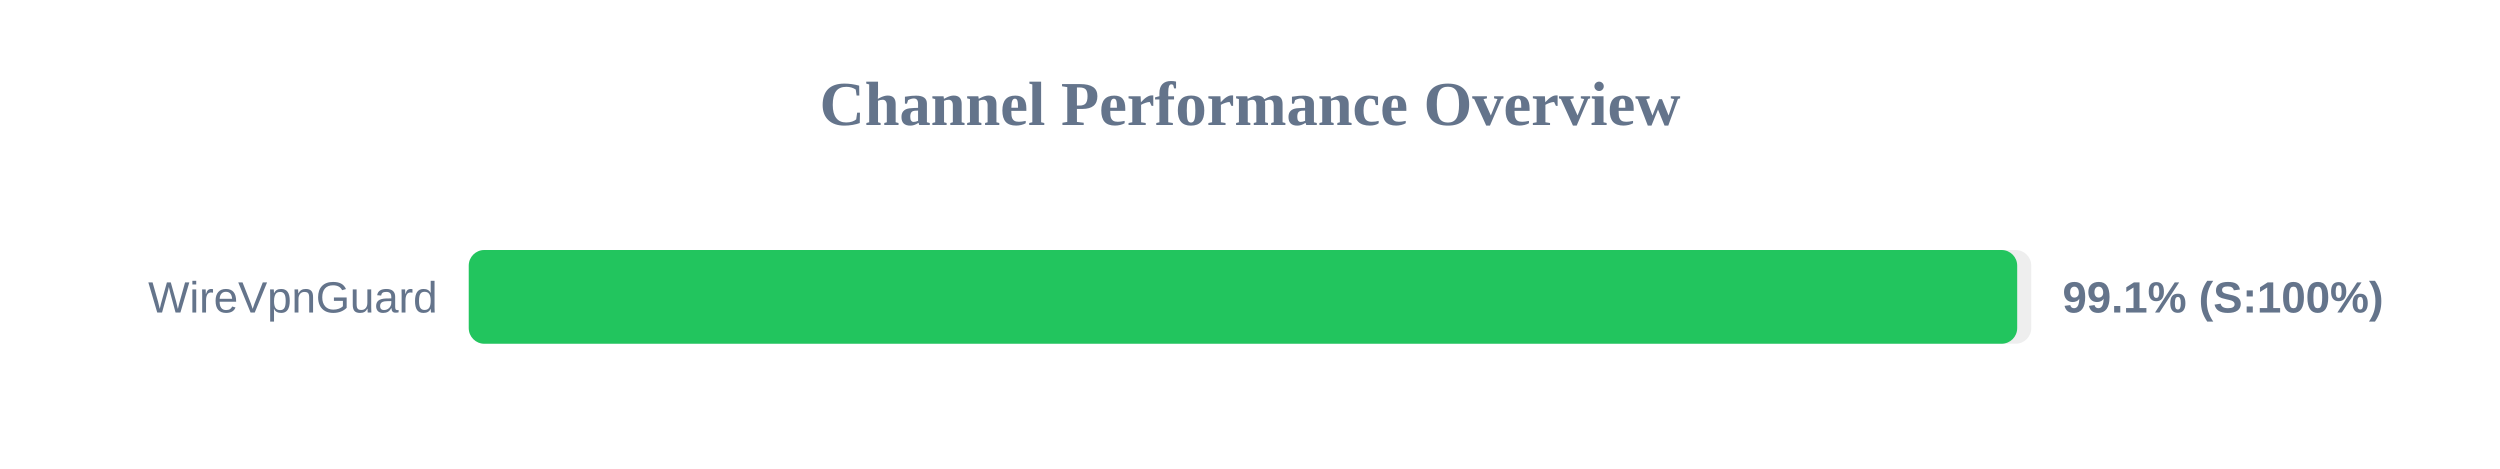
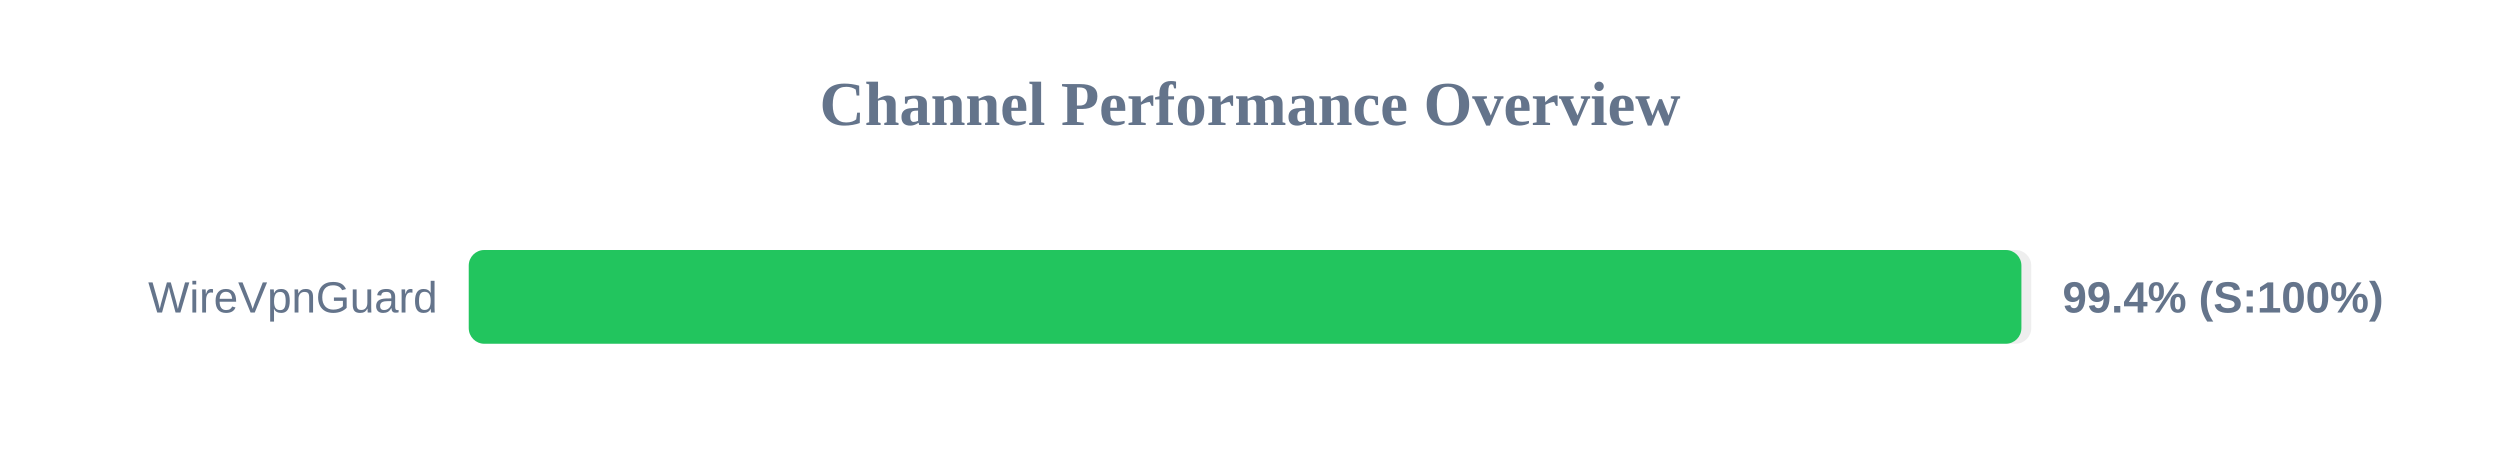
<svg xmlns="http://www.w3.org/2000/svg" width="800" height="150" version="1.1">
  <style>
        .row { font: 14px Arial; fill: #64748b; }
        .score { font: bold 14px Arial; fill: #64748b; }
    </style>
  <text x="400" y="40" text-anchor="middle" font-size="20px" font-weight="bold" fill="#64748b">Channel Performance Overview</text>
  <rect x="150" y="80" width="500" height="30" fill="#eee" rx="5" />
-   <rect x="150" y="80" width="495.5" height="30" fill="#22c55e" rx="5" />
+   <rect x="150" y="80" width="496.85" height="30" fill="#22c55e" rx="5" />
  <text x="140" y="100" text-anchor="end" class="row">WireVpnGuard</text>
-   <text x="660" y="100" text-anchor="start" class="score">99.1% (S:100%)</text>
+   <text x="660" y="100" text-anchor="start" class="score">99.4% (S:100%)</text>
</svg>
